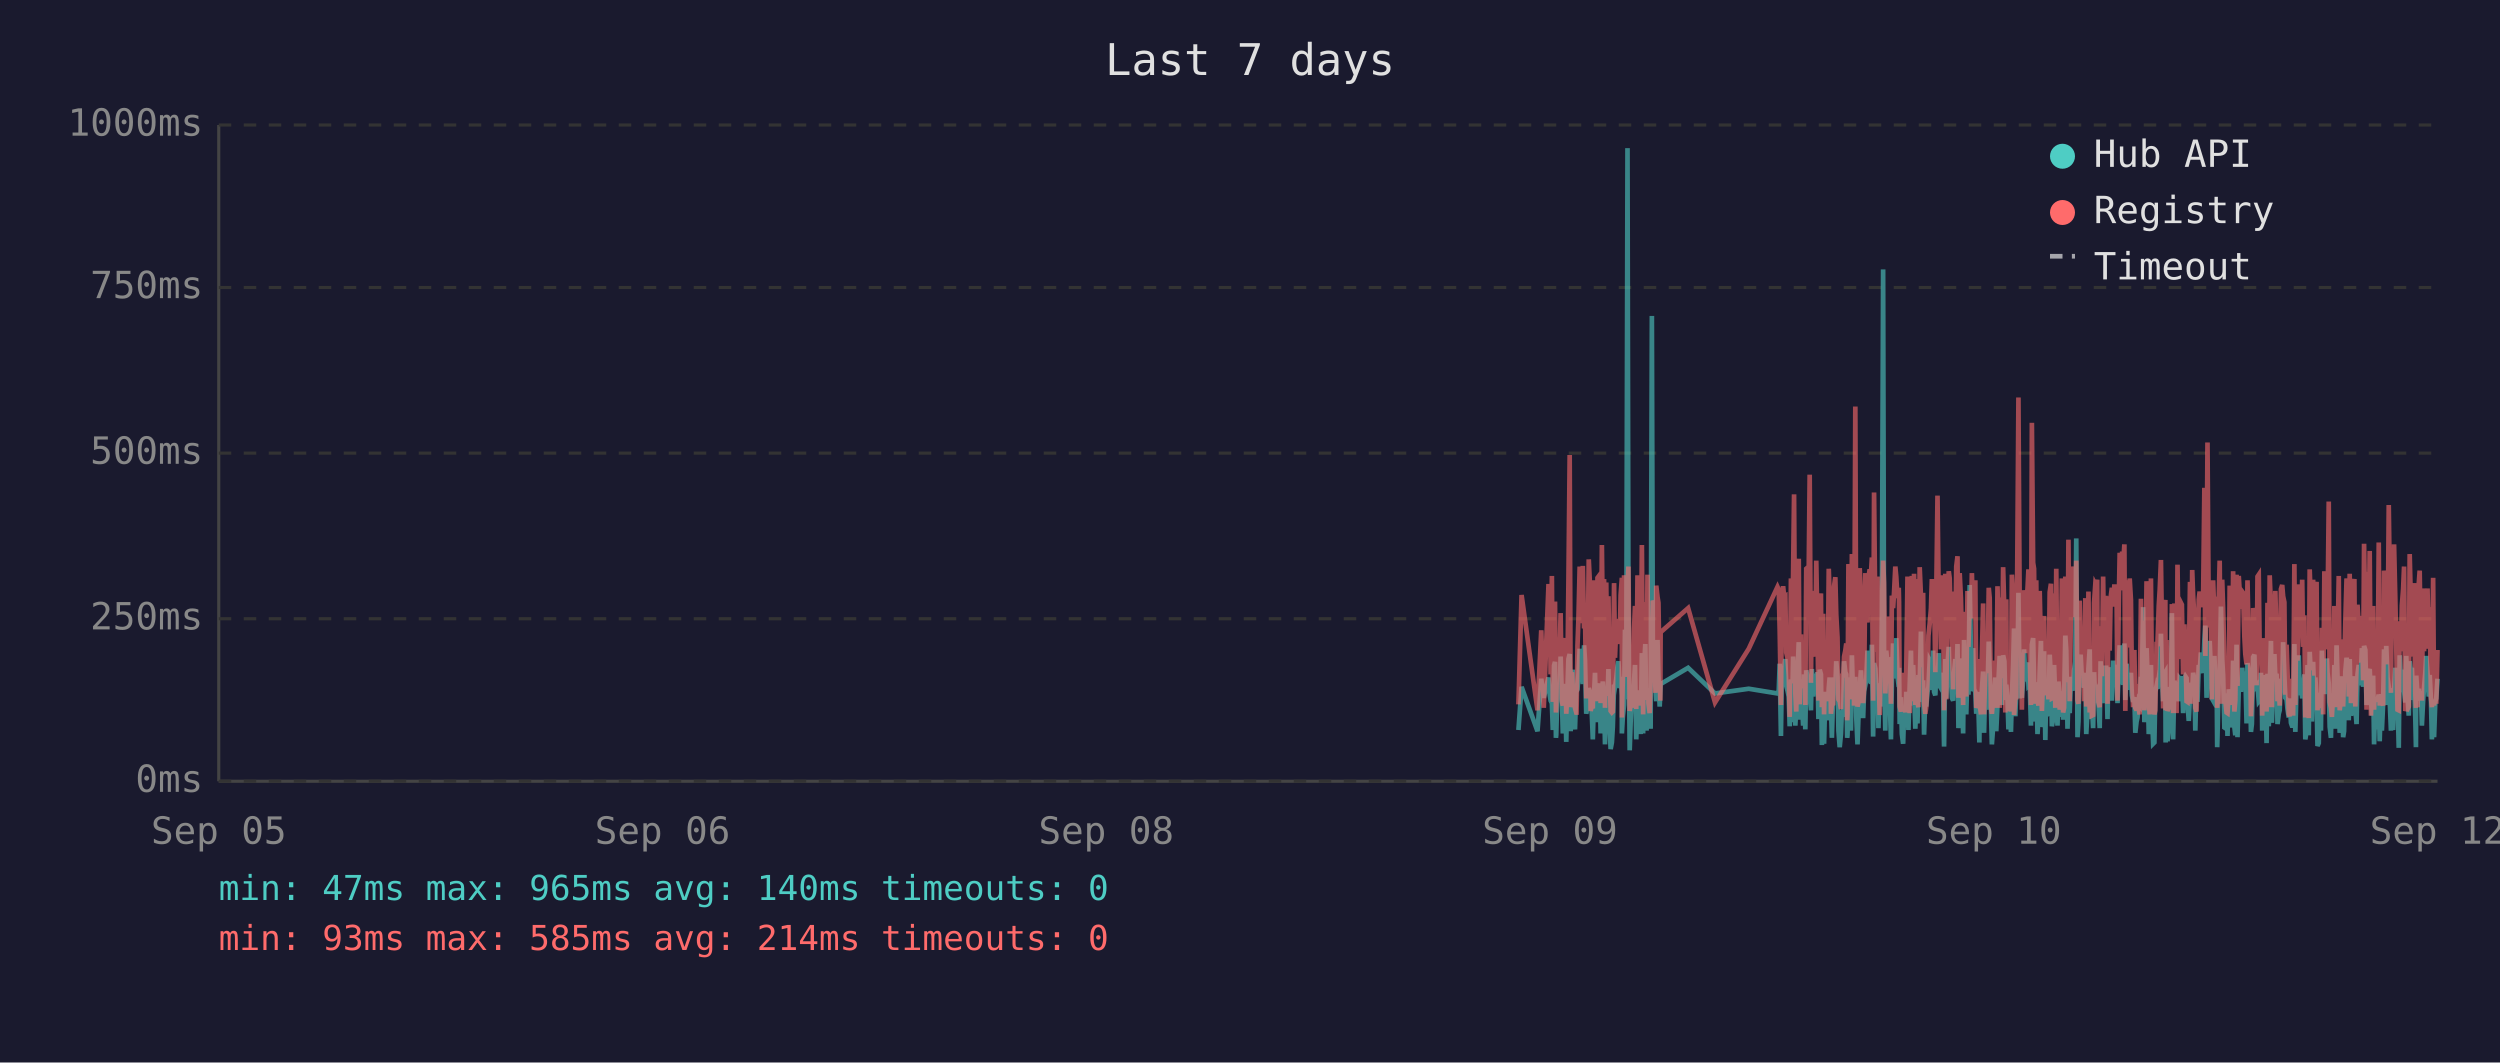
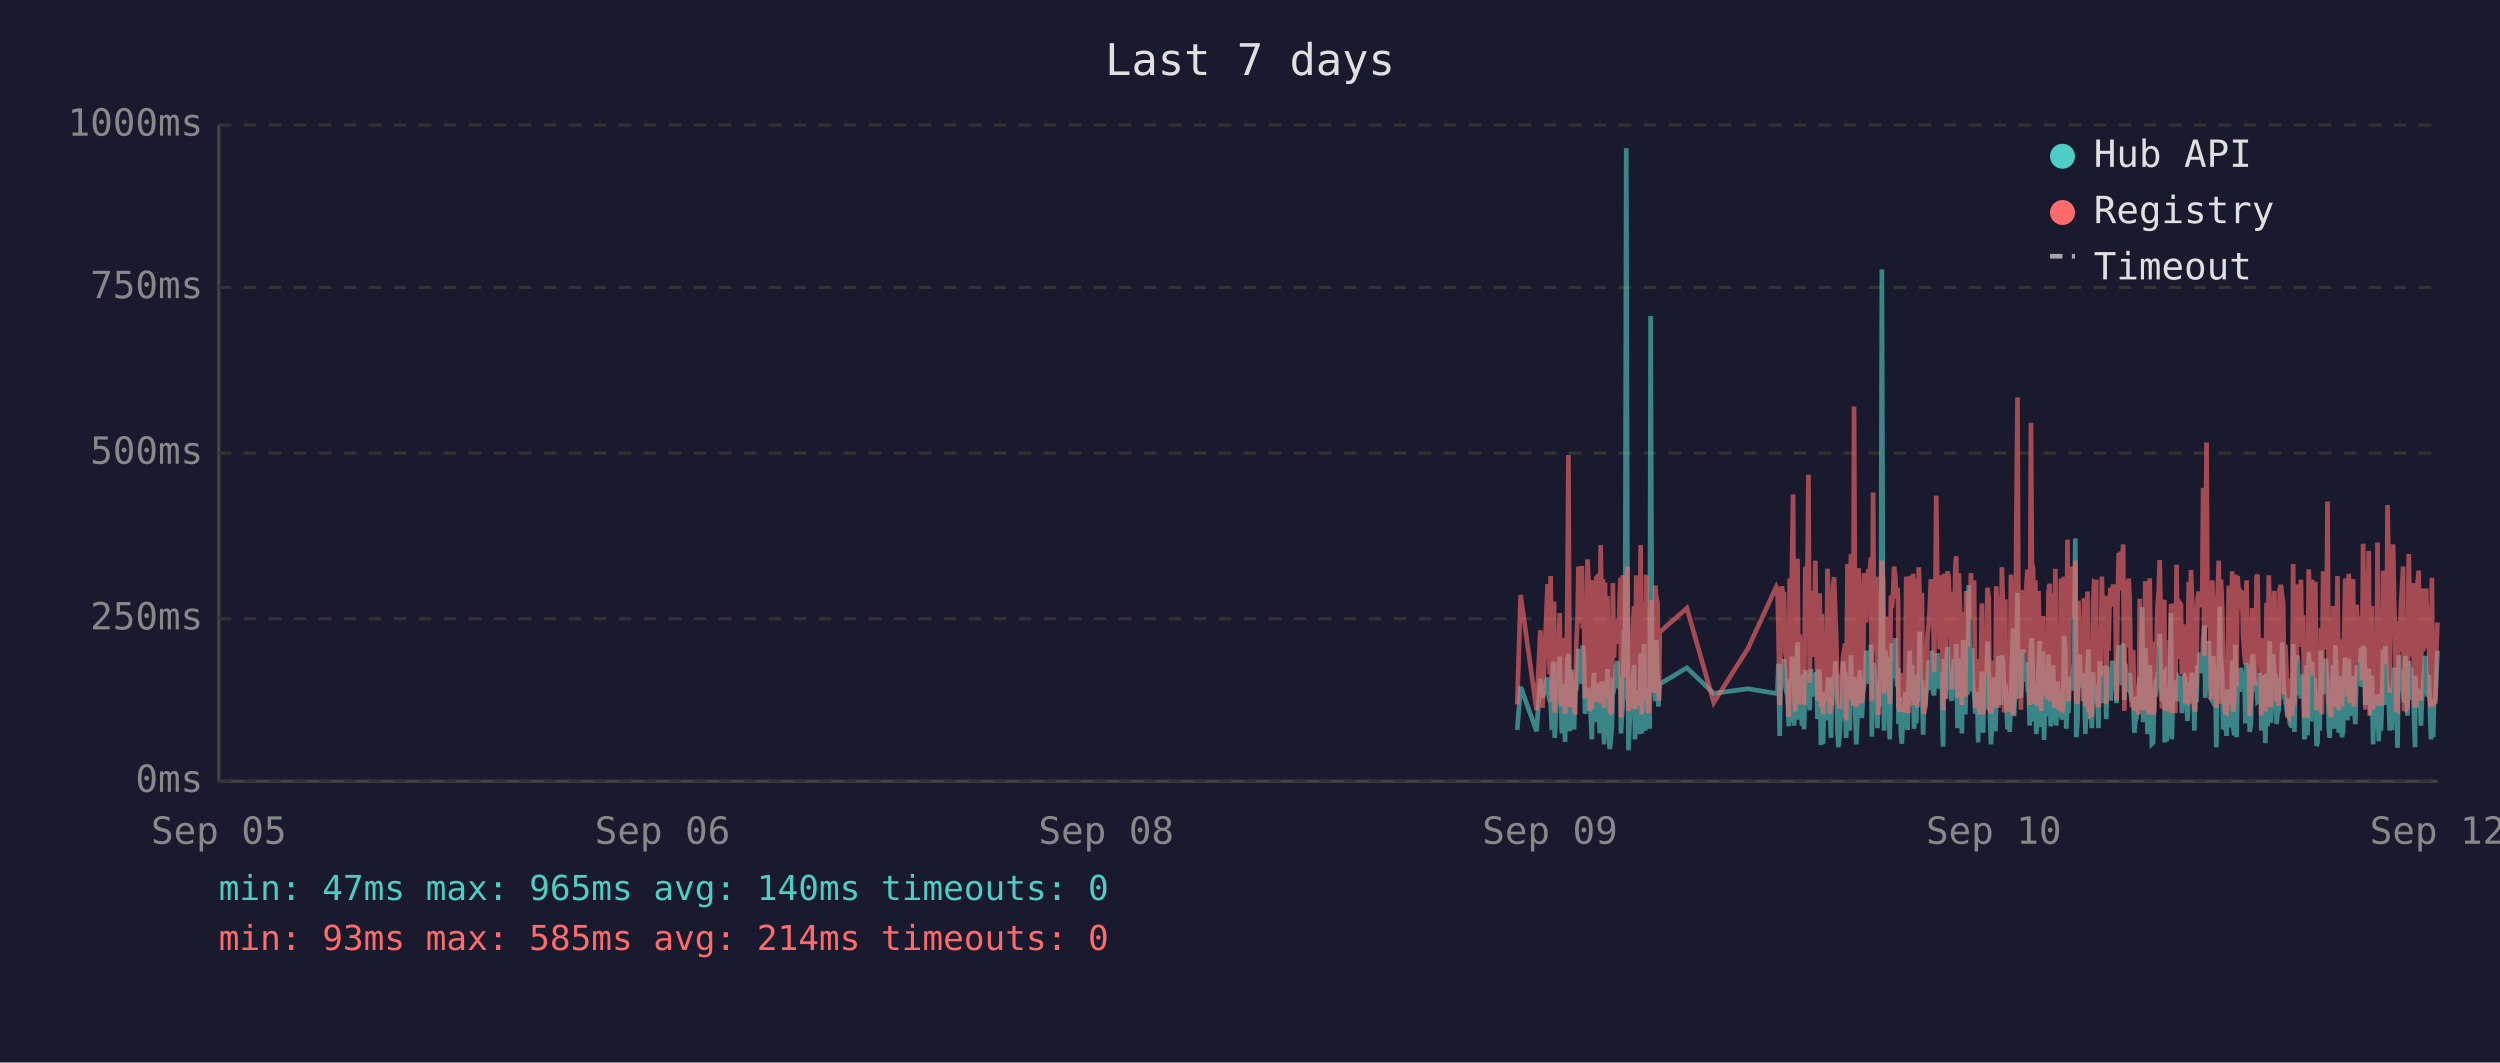
<svg xmlns="http://www.w3.org/2000/svg" viewBox="0 0 800 340" font-family="monospace" font-size="12">
  <rect width="800" height="340" fill="#1a1a2e" />
  <text x="400" y="24" fill="#e0e0e0" font-size="14" text-anchor="middle">Last 7 days</text>
  <line x1="70" y1="40" x2="70" y2="250" stroke="#444" stroke-width="1" />
  <line x1="70" y1="250" x2="780" y2="250" stroke="#444" stroke-width="1" />
  <line x1="70" y1="250" x2="780" y2="250" stroke="#333" stroke-width="1" stroke-dasharray="4" />
  <text x="65" y="250" fill="#888" text-anchor="end" dominant-baseline="middle">0ms</text>
  <line x1="70" y1="198" x2="780" y2="198" stroke="#333" stroke-width="1" stroke-dasharray="4" />
  <text x="65" y="198" fill="#888" text-anchor="end" dominant-baseline="middle">250ms</text>
  <line x1="70" y1="145" x2="780" y2="145" stroke="#333" stroke-width="1" stroke-dasharray="4" />
  <text x="65" y="145" fill="#888" text-anchor="end" dominant-baseline="middle">500ms</text>
  <line x1="70" y1="92" x2="780" y2="92" stroke="#333" stroke-width="1" stroke-dasharray="4" />
  <text x="65" y="92" fill="#888" text-anchor="end" dominant-baseline="middle">750ms</text>
  <line x1="70" y1="40" x2="780" y2="40" stroke="#333" stroke-width="1" stroke-dasharray="4" />
  <text x="65" y="40" fill="#888" text-anchor="end" dominant-baseline="middle">1000ms</text>
  <text x="70" y="270" fill="#888" text-anchor="middle">Sep 05</text>
  <text x="212" y="270" fill="#888" text-anchor="middle">Sep 06</text>
  <text x="354" y="270" fill="#888" text-anchor="middle">Sep 08</text>
  <text x="496" y="270" fill="#888" text-anchor="middle">Sep 09</text>
  <text x="638" y="270" fill="#888" text-anchor="middle">Sep 10</text>
  <text x="780" y="270" fill="#888" text-anchor="middle">Sep 12</text>
-   <polyline points="485.9,233.6 486.9,219.8 492.0,234.0 493.2,217.2 494.0,223.3 495.5,216.8 495.9,222.3 496.2,224.2 496.6,225.0 496.9,233.6 497.3,213.0 497.6,211.8 497.9,236.1 498.0,235.1 498.3,223.8 498.7,221.2 499.1,222.3 499.4,210.1 499.8,223.3 500.1,234.7 500.5,220.6 500.8,218.9 501.2,237.4 501.5,223.1 501.9,210.9 502.3,209.3 502.6,234.0 503.0,217.0 503.3,214.3 503.7,230.9 504.0,233.4 504.4,220.6 504.5,221.2 504.8,220.6 505.1,215.8 505.5,207.6 505.8,216.6 506.2,213.9 506.5,218.9 506.9,206.5 507.2,211.4 507.6,228.4 508.0,226.1 508.4,220.2 508.7,221.2 509.0,221.9 509.4,228.8 509.7,236.6 510.1,221.9 510.4,215.3 510.8,231.1 511.2,221.9 511.5,221.2 511.9,218.7 512.2,234.7 512.6,221.2 512.9,218.1 513.3,223.1 513.6,238.2 514.0,220.8 514.4,224.8 514.7,214.1 515.1,232.6 515.4,239.7 515.8,237.6 516.1,232.6 516.5,219.1 516.8,219.8 517.2,217.2 517.6,213.2 517.9,211.6 518.3,220.2 518.6,216.6 519.0,222.5 519.0,234.7 519.3,229.4 519.7,225.6 520.0,201.5 520.4,223.8 520.8,47.4 521.1,196.0 521.5,240.1 521.8,231.1 522.2,221.0 522.5,225.0 522.9,217.9 523.2,212.8 523.6,236.6 524.0,222.7 524.3,222.9 524.7,221.0 525.0,234.9 525.4,209.0 525.8,234.7 526.1,213.5 526.5,206.1 526.9,233.8 527.2,220.2 527.5,230.7 527.9,223.8 528.2,233.2 528.6,101.1 528.9,207.2 529.3,217.9 529.7,218.9 530.0,224.4 530.4,204.8 530.7,216.6 531.1,226.1 531.3,221.2 531.4,218.9 540.2,213.7 548.8,221.9 559.6,220.4 568.8,221.9 569.2,221.0 569.5,212.4 569.9,235.5 570.2,214.1 570.6,215.3 570.9,214.3 571.3,210.9 571.6,219.5 572.0,221.0 572.4,222.9 572.7,232.4 573.1,217.4 573.4,231.1 573.8,210.1 574.1,216.0 574.5,232.2 574.8,226.1 575.2,216.2 575.6,205.5 575.9,230.3 576.3,217.4 576.6,224.4 577.0,232.2 577.3,215.8 577.7,233.4 578.0,214.5 578.8,219.3 579.1,221.9 579.5,227.3 579.8,214.1 580.2,222.9 580.5,215.6 580.9,218.3 581.2,220.0 581.6,215.1 581.9,230.1 582.3,214.3 582.7,215.8 583.0,238.4 583.4,223.8 583.7,238.0 584.1,222.1 584.4,222.1 584.8,230.5 585.2,220.2 585.5,216.8 585.9,225.6 586.2,236.1 586.6,221.9 586.9,216.8 587.3,220.6 587.6,211.6 588.0,216.6 588.3,233.8 588.7,239.1 589.1,234.9 589.4,227.3 589.8,229.4 590.1,211.6 590.5,215.1 590.8,215.8 591.1,236.1 591.2,235.3 591.5,221.7 591.9,216.8 592.3,233.8 592.6,209.7 593.0,223.8 593.3,222.7 593.7,216.6 594.0,229.4 594.4,238.2 594.7,229.6 595.1,220.4 595.5,214.5 595.8,220.4 596.2,229.8 596.5,221.2 596.9,219.3 597.2,217.4 597.6,208.2 597.9,218.5 598.3,208.2 598.7,218.9 599.0,206.3 599.4,235.7 599.7,212.2 600.1,213.9 600.4,219.8 600.8,218.7 601.1,233.0 601.5,219.3 601.9,226.1 602.2,197.1 602.6,86.2 602.9,216.0 603.3,233.8 603.6,208.2 604.0,213.0 604.3,210.3 604.7,223.3 605.1,236.6 605.4,217.9 605.8,205.9 606.1,216.4 606.5,216.4 606.8,204.2 607.2,216.4 607.6,219.8 607.7,213.7 607.9,231.7 608.3,223.1 608.6,234.9 609.0,238.0 609.3,228.2 609.7,231.5 610.0,222.1 610.4,222.1 610.7,233.6 611.1,219.5 611.5,208.2 611.8,225.8 612.2,212.8 612.5,221.0 612.9,233.2 613.2,224.4 613.6,231.5 613.9,216.0 614.3,218.9 614.7,202.1 615.0,224.6 615.4,217.7 615.7,235.1 616.1,222.9 616.4,226.1 616.8,221.4 617.1,219.8 617.5,211.4 617.9,212.2 618.2,220.8 618.6,208.2 618.9,221.4 619.3,222.5 619.6,214.9 620.0,220.2 620.4,209.0 620.7,219.5 621.1,220.2 621.4,215.3 621.8,218.7 622.0,233.4 622.1,238.9 622.5,210.9 622.8,223.5 623.2,213.2 623.6,207.0 623.9,219.5 624.3,216.4 624.6,223.3 625.0,224.2 625.3,215.3 625.7,210.9 626.0,221.0 626.4,206.1 626.7,233.0 627.1,220.4 627.5,210.7 627.8,220.2 628.2,234.7 628.5,204.8 628.9,219.1 629.2,228.6 629.6,214.3 629.9,222.3 630.3,187.2 630.7,208.6 631.0,221.2 631.4,207.4 631.7,220.6 632.1,221.4 632.4,228.4 632.8,223.5 633.1,226.5 633.4,237.6 633.5,221.4 633.9,234.2 634.2,220.8 634.6,214.9 634.9,234.5 635.3,217.0 635.6,227.1 636.0,221.7 636.4,205.3 636.7,215.6 637.1,226.5 637.4,238.2 637.8,232.6 638.1,223.3 638.5,216.8 638.8,234.0 639.2,225.4 639.5,218.1 639.9,209.9 640.3,218.3 640.6,225.6 641.0,209.7 641.4,211.6 641.7,224.0 642.0,219.1 642.2,221.4 642.4,223.8 642.7,233.4 643.1,226.7 643.5,234.2 643.8,222.9 644.2,213.0 644.5,201.1 644.9,229.2 645.2,220.8 645.6,215.8 645.9,189.7 646.3,223.5 646.7,208.8 647.0,223.3 647.4,217.7 647.7,207.8 648.1,218.1 648.4,213.9 648.8,212.0 649.1,218.9 649.5,218.3 649.9,232.2 650.2,206.3 650.6,204.2 650.9,218.5 651.3,230.9 651.6,218.3 652.0,234.9 652.3,229.8 652.7,215.3 653.1,205.1 653.4,232.6 653.8,231.1 654.1,208.4 654.5,236.8 654.8,218.9 655.2,228.6 655.5,228.4 655.9,209.5 656.3,217.0 656.6,232.4 657.0,230.1 657.3,212.8 657.7,223.8 658.0,221.4 658.4,232.2 658.7,218.1 659.1,222.5 659.4,229.4 659.8,221.2 660.2,230.3 660.5,224.2 660.9,203.4 661.2,208.2 661.6,233.2 661.9,222.9 662.3,228.2 662.7,216.6 663.0,219.3 663.4,221.0 663.7,214.5 664.1,211.8 664.4,172.3 664.8,235.9 665.1,230.9 665.5,211.6 665.8,209.5 666.2,217.2 666.6,218.7 666.9,220.0 667.3,215.3 667.6,234.9 668.0,227.3 668.3,213.9 668.7,207.8 669.0,230.1 669.4,225.4 669.8,233.0 670.1,215.1 670.5,225.0 670.8,219.3 671.1,220.8 671.2,220.6 671.5,225.0 671.9,233.0 672.2,211.6 672.6,222.9 673.0,220.0 673.3,225.0 673.7,213.7 674.0,213.7 674.4,230.1 674.7,213.5 675.1,224.2 675.4,214.9 675.8,224.2 676.2,211.4 676.6,218.7 676.9,212.8 677.3,215.1 677.6,225.0 678.0,213.7 678.3,206.5 678.7,213.9 679.1,217.7 679.4,219.1 679.8,205.9 680.1,224.0 680.5,212.4 680.8,216.4 681.2,219.8 681.5,220.6 681.9,215.3 682.2,222.5 682.6,224.6 683.0,223.1 683.3,234.5 683.7,230.9 684.0,229.6 684.4,224.6 684.7,225.2 685.1,216.6 685.4,218.3 685.8,194.3 686.2,231.1 686.5,223.3 686.9,207.4 687.2,216.2 687.6,234.9 687.9,231.7 688.3,212.8 688.6,226.5 689.0,238.0 689.4,237.6 689.7,221.4 690.1,219.5 690.4,220.4 690.8,217.2 691.1,217.9 691.5,202.8 691.8,216.6 692.2,224.4 692.6,215.6 692.9,215.1 693.0,237.6 693.3,219.8 693.6,237.2 694.0,233.2 694.3,222.9 694.7,224.2 695.0,196.2 695.4,236.6 695.8,217.9 696.1,218.9 696.5,223.3 696.8,218.5 697.2,224.4 697.5,217.2 697.9,217.7 698.2,216.4 698.6,228.2 699.0,217.0 699.3,216.4 699.7,217.0 700.0,224.8 700.4,230.7 700.8,222.5 701.1,218.5 701.5,221.2 701.8,215.3 702.2,217.4 702.5,233.8 702.9,217.4 703.2,224.6 703.6,212.8 703.9,214.9 704.3,208.8 704.6,214.1 705.0,215.3 705.4,204.8 705.7,200.2 706.1,223.3 706.4,211.4 706.8,209.3 707.1,205.1 707.5,215.1 707.8,223.5 708.2,224.2 708.6,209.9 708.9,216.8 709.3,214.9 709.5,239.1 709.6,235.5 710.0,216.4 710.3,214.7 710.7,194.1 711.1,210.9 711.4,216.2 711.8,232.8 712.1,233.0 712.5,221.9 712.8,235.5 713.2,220.6 713.5,222.3 713.9,226.1 714.2,232.8 714.6,211.4 715.0,232.6 715.3,235.3 715.7,206.3 716.0,235.9 716.4,220.4 716.7,217.2 717.1,221.4 717.5,213.7 717.8,217.0 718.2,218.3 718.5,214.9 718.9,231.5 719.2,212.2 719.6,215.1 720.0,217.4 720.3,234.2 720.6,231.7 721.0,210.3 721.4,209.5 721.7,220.2 722.1,219.8 722.4,219.3 722.8,224.4 723.1,224.0 723.5,215.3 723.8,224.4 723.9,233.8 724.2,220.2 724.6,228.6 724.9,216.0 725.3,237.8 725.6,215.6 726.0,232.4 726.3,220.2 726.7,205.1 727.0,231.3 727.4,220.2 727.8,209.3 728.1,216.6 728.5,215.6 728.8,231.7 729.2,228.4 729.5,227.3 729.9,217.2 730.3,221.0 730.6,205.5 731.0,216.2 731.3,223.3 731.7,223.8 732.0,226.9 732.4,229.6 732.7,223.5 733.1,231.3 733.4,232.2 733.8,232.2 734.2,206.1 734.5,234.2 734.9,219.8 735.2,221.4 735.6,209.7 735.9,222.5 736.3,218.1 736.7,223.5 737.0,220.2 737.4,215.8 737.7,236.6 738.1,234.0 738.4,212.8 738.8,235.3 739.1,208.6 739.5,216.2 739.8,230.9 740.2,211.8 740.6,226.1 740.9,216.8 741.3,222.9 741.6,238.7 742.0,237.8 742.3,221.7 742.7,233.8 743.0,208.2 743.4,221.4 743.8,221.4 744.1,217.0 744.5,218.9 744.6,210.7 744.8,215.3 745.2,218.7 745.5,232.6 745.9,236.1 746.2,221.9 746.6,230.3 747.0,212.8 747.3,233.2 747.7,206.5 748.0,216.6 748.4,218.3 748.7,234.5 749.1,230.9 749.4,216.4 749.8,235.9 750.1,234.0 750.5,214.9 750.9,210.5 751.2,212.6 751.6,230.5 751.9,210.9 752.3,229.0 752.6,227.5 753.0,225.0 753.4,216.4 753.7,226.7 754.1,231.7 754.4,215.8 754.8,212.8 755.1,219.3 755.5,215.8 755.8,207.4 756.2,219.8 756.5,206.7 756.9,208.0 757.3,225.6 757.6,220.4 758.0,214.9 758.3,214.1 758.7,222.9 759.0,229.0 759.4,216.2 759.7,238.2 760.1,223.3 760.5,233.4 760.8,224.0 761.2,222.3 761.5,237.2 761.9,222.1 762.2,233.8 762.6,225.2 762.9,207.8 763.3,225.6 763.6,206.7 764.0,216.8 764.4,219.8 764.7,224.0 765.1,233.8 765.4,220.2 765.8,233.6 766.1,220.8 766.5,213.7 766.8,217.9 767.2,222.5 767.6,239.3 767.9,209.7 768.3,218.5 768.6,214.3 769.0,220.8 769.3,221.2 769.7,224.8 770.0,209.9 770.4,222.9 770.8,229.0 771.1,211.6 771.5,215.3 771.8,213.7 772.2,224.0 772.5,218.3 772.9,229.8 773.1,239.1 773.2,216.2 773.6,222.7 774.0,220.4 774.3,224.2 774.7,221.2 775.0,232.2 775.4,224.2 775.7,220.0 776.1,215.3 776.4,209.9 776.8,215.6 777.2,222.9 777.5,216.0 777.9,223.8 778.2,236.6 778.6,224.2 778.9,235.9 779.3,224.4 779.6,223.5 780.0,217.2" fill="none" stroke="#4ecdc4" stroke-width="1.5" opacity="0.6" />
-   <polyline points="485.9,225.4 486.9,190.4 492.0,227.3 493.2,201.7 494.0,226.5 495.5,187.6 495.9,187.6 496.2,215.8 496.6,184.3 496.9,224.6 497.3,206.3 497.6,192.5 497.9,228.0 498.0,225.8 498.3,209.0 498.7,204.0 499.1,209.0 499.4,196.2 499.8,224.4 500.1,225.8 500.5,206.1 500.8,204.2 501.2,228.4 501.5,222.3 501.9,186.0 502.3,145.6 502.6,226.3 503.0,215.1 503.3,226.3 503.7,224.2 504.0,226.5 504.4,228.0 504.5,228.0 504.8,206.5 505.1,198.1 505.5,181.3 505.8,193.1 506.2,199.4 506.5,181.1 506.9,201.1 507.2,196.7 507.6,223.5 508.0,214.9 508.4,179.0 508.7,185.3 509.0,227.5 509.4,225.8 509.7,226.7 510.1,185.7 510.4,209.5 510.8,224.4 511.2,184.9 511.5,184.5 511.9,206.3 512.2,225.0 512.6,174.4 512.9,200.7 513.3,185.3 513.6,226.5 514.0,186.4 514.4,222.7 514.7,190.8 515.1,216.6 515.4,227.5 515.8,228.0 516.1,227.7 516.5,186.6 516.8,210.5 517.2,200.2 517.6,200.4 517.9,198.1 518.3,206.1 518.6,190.4 519.0,184.9 519.0,229.6 519.3,217.7 519.7,184.1 520.0,188.3 520.4,216.6 520.8,187.8 521.1,181.3 521.5,227.5 521.8,225.6 522.2,207.4 522.5,226.5 522.9,201.3 523.2,193.9 523.6,226.9 524.0,184.1 524.3,209.0 524.7,185.5 525.0,225.8 525.4,174.4 525.8,228.6 526.1,192.7 526.5,197.5 526.9,224.0 527.2,183.9 527.5,225.0 527.9,228.2 528.2,216.0 528.6,209.9 528.9,192.2 529.3,193.3 529.7,221.7 530.0,187.4 530.4,191.0 530.7,192.9 531.1,217.2 531.3,224.2 531.4,202.3 540.2,194.6 548.8,224.8 559.6,207.6 568.8,187.8 569.2,188.7 569.5,201.7 569.9,225.6 570.2,191.0 570.6,187.6 570.9,190.8 571.3,190.6 571.6,208.8 572.0,210.5 572.4,216.0 572.7,229.4 573.1,185.1 573.4,218.7 573.8,182.8 574.1,158.2 574.5,221.7 574.8,227.7 575.2,191.8 575.6,178.8 575.9,225.4 576.3,203.0 576.6,219.5 577.0,219.3 577.3,205.3 577.7,225.6 578.0,182.0 578.8,181.3 579.1,151.9 579.5,218.5 579.8,189.1 580.2,208.0 580.5,207.4 580.9,210.1 581.2,179.4 581.6,202.1 581.9,224.2 582.3,194.3 582.7,189.9 583.0,226.3 583.4,196.4 583.7,228.6 584.1,206.5 584.4,217.4 584.8,224.4 585.2,182.0 585.5,191.4 585.9,228.4 586.2,225.4 586.6,225.2 586.9,187.6 587.3,184.7 587.6,196.7 588.0,204.0 588.3,223.8 588.7,224.4 589.1,226.9 589.4,215.6 589.8,216.8 590.1,210.1 590.5,208.2 590.8,205.9 591.1,230.5 591.2,228.4 591.5,180.5 591.9,186.4 592.3,223.8 592.6,177.3 593.0,184.7 593.3,225.8 593.7,130.1 594.0,217.2 594.4,226.1 594.7,224.8 595.1,181.8 595.5,190.8 595.8,201.7 596.2,225.0 596.5,221.0 596.9,183.4 597.2,192.7 597.6,199.2 597.9,184.9 598.3,182.2 598.7,183.9 599.0,178.4 599.4,224.2 599.7,157.6 600.1,197.7 600.4,208.6 600.8,184.5 601.1,214.1 601.5,228.8 601.9,206.5 602.2,194.6 602.6,179.4 602.9,186.6 603.3,221.9 603.6,214.1 604.0,203.6 604.3,197.3 604.7,208.8 605.1,225.2 605.4,190.6 605.8,194.6 606.1,189.5 606.5,181.3 606.8,184.5 607.2,191.4 607.6,188.1 607.7,192.7 607.9,226.1 608.3,227.7 608.6,225.0 609.0,223.5 609.3,215.3 609.7,228.0 610.0,215.1 610.4,184.5 610.7,215.3 611.1,228.2 611.5,197.3 611.8,184.3 612.2,224.4 612.5,183.6 612.9,225.6 613.2,185.3 613.6,224.8 613.9,226.3 614.3,181.5 614.7,190.8 615.0,213.5 615.4,189.7 615.7,225.0 616.1,228.4 616.4,226.3 616.8,217.7 617.1,203.4 617.5,199.6 617.9,194.8 618.2,185.3 618.6,199.4 618.9,188.9 619.3,215.1 619.6,190.6 620.0,158.6 620.4,192.7 620.7,187.8 621.1,207.8 621.4,195.0 621.8,184.1 622.0,216.0 622.1,227.3 622.5,183.6 622.8,223.8 623.2,194.3 623.6,182.8 623.9,185.1 624.3,202.3 624.6,204.4 625.0,220.6 625.3,189.3 625.7,207.8 626.0,181.3 626.4,178.0 626.7,223.3 627.1,183.4 627.5,191.6 627.8,204.0 628.2,225.6 628.5,195.8 628.9,210.1 629.2,222.9 629.6,189.1 629.9,207.0 630.3,191.2 630.7,197.5 631.0,183.4 631.4,197.9 631.7,193.5 632.1,185.7 632.4,226.5 632.8,225.4 633.1,210.9 633.4,226.7 633.5,225.2 633.9,228.6 634.2,210.1 634.6,193.1 634.9,228.6 635.3,214.7 635.6,214.9 636.0,214.5 636.4,188.1 636.7,191.4 637.1,226.3 637.4,228.4 637.8,223.8 638.1,211.4 638.5,216.8 638.8,226.5 639.2,187.6 639.5,203.4 639.9,226.5 640.3,191.2 640.6,217.0 641.0,181.5 641.4,196.2 641.7,228.0 642.0,191.8 642.2,225.8 642.4,225.8 642.7,227.5 643.1,218.3 643.5,227.7 643.8,183.9 644.2,190.6 644.5,228.8 644.9,222.9 645.2,223.8 645.6,170.4 645.9,127.2 646.3,196.0 646.7,199.6 647.0,227.1 647.4,188.9 647.7,191.6 648.1,209.0 648.4,192.5 648.8,188.5 649.1,182.2 649.5,209.0 649.9,225.6 650.2,135.3 650.6,180.1 650.9,182.0 651.3,225.2 651.6,185.7 652.0,223.8 652.3,225.8 652.7,189.1 653.1,207.0 653.4,227.5 653.8,216.0 654.1,197.1 654.5,222.5 654.8,214.5 655.2,217.2 655.5,223.8 655.9,189.5 656.3,186.8 656.6,223.5 657.0,223.3 657.3,189.9 657.7,226.5 658.0,182.0 658.4,224.2 658.7,205.3 659.1,227.1 659.4,224.0 659.8,185.1 660.2,228.0 660.5,226.5 660.9,184.5 661.2,207.2 661.6,218.3 661.9,172.7 662.3,224.4 662.7,195.0 663.0,189.7 663.4,181.3 663.7,185.1 664.1,197.5 664.4,179.4 664.8,224.0 665.1,225.2 665.5,192.2 665.8,205.9 666.2,207.4 666.6,210.5 666.9,224.4 667.3,191.4 667.6,226.1 668.0,218.3 668.3,189.3 668.7,228.0 669.0,209.0 669.4,229.0 669.8,228.8 670.1,192.9 670.5,187.0 670.8,187.6 671.1,185.5 671.2,208.0 671.5,224.6 671.9,226.3 672.2,200.4 672.6,216.4 673.0,184.5 673.3,207.2 673.7,190.8 674.0,191.8 674.4,225.2 674.7,190.8 675.1,208.2 675.4,191.2 675.8,188.1 676.2,194.1 676.6,187.0 676.9,193.1 677.3,189.7 677.6,224.2 678.0,193.3 678.3,176.9 678.7,188.9 679.1,176.5 679.4,180.7 679.8,174.2 680.1,227.5 680.5,185.7 680.8,191.0 681.2,207.2 681.5,185.1 681.9,192.0 682.2,216.6 682.6,226.3 683.0,208.0 683.3,226.5 683.7,227.3 684.0,218.9 684.4,227.1 684.7,228.6 685.1,191.6 685.4,227.1 685.8,198.6 686.2,227.3 686.5,218.9 686.9,186.0 687.2,191.0 687.6,224.6 687.9,228.6 688.3,185.1 688.6,217.4 689.0,223.8 689.4,228.6 689.7,227.3 690.1,206.1 690.4,206.1 690.8,193.9 691.1,188.9 691.5,179.2 691.8,200.0 692.2,226.7 692.6,193.9 692.9,192.0 693.0,227.3 693.3,204.8 693.6,227.5 694.0,226.5 694.3,225.4 694.7,226.7 695.0,193.3 695.4,228.2 695.8,193.1 696.1,209.0 696.5,228.2 696.8,180.7 697.2,210.9 697.5,197.7 697.9,192.9 698.2,193.5 698.6,215.8 699.0,199.8 699.3,207.2 699.7,224.4 700.0,224.6 700.4,214.7 700.8,186.2 701.1,225.2 701.5,182.4 701.8,190.6 702.2,197.5 702.5,226.5 702.9,227.7 703.2,212.0 703.6,191.8 703.9,189.3 704.3,194.3 704.6,191.4 705.0,191.4 705.4,156.1 705.7,209.9 706.1,184.3 706.4,141.6 706.8,198.8 707.1,200.7 707.5,195.8 707.8,223.8 708.2,185.7 708.6,197.7 708.9,191.0 709.3,193.5 709.5,226.5 709.6,223.1 710.0,191.6 710.3,179.4 710.7,225.2 711.1,185.5 711.4,194.6 711.8,209.9 712.1,224.2 712.5,228.0 712.8,228.2 713.2,222.5 713.5,187.4 713.9,200.2 714.2,225.6 714.6,182.8 715.0,227.7 715.3,224.0 715.7,183.9 716.0,219.5 716.4,184.3 716.7,189.3 717.1,194.8 717.5,189.3 717.8,189.7 718.2,203.8 718.5,209.3 718.9,212.6 719.2,185.7 719.6,206.5 720.0,207.4 720.3,229.2 720.6,222.7 721.0,194.6 721.4,196.9 721.7,204.0 722.1,219.3 722.4,184.5 722.8,183.9 723.1,208.4 723.5,209.5 723.8,215.1 723.9,229.0 724.2,204.2 724.6,216.2 724.9,208.2 725.3,227.7 725.6,192.9 726.0,226.3 726.3,184.1 726.7,194.3 727.0,226.3 727.4,207.8 727.8,197.3 728.1,189.1 728.5,204.4 728.8,224.4 729.2,217.4 729.5,225.8 729.9,188.5 730.3,187.2 730.6,190.8 731.0,192.7 731.3,222.3 731.7,206.3 732.0,214.9 732.4,228.4 732.7,229.2 733.1,223.8 733.4,217.2 733.8,229.0 734.2,180.5 734.5,225.6 734.9,187.0 735.2,211.4 735.6,199.4 735.9,187.0 736.3,201.3 736.7,185.5 737.0,207.0 737.4,196.9 737.7,229.6 738.1,214.5 738.4,210.3 738.8,229.8 739.1,182.2 739.5,194.1 739.8,214.5 740.2,185.5 740.6,216.2 740.9,189.3 741.3,186.2 741.6,227.3 742.0,219.3 742.3,225.0 742.7,226.5 743.0,200.9 743.4,228.6 743.8,182.8 744.1,207.8 744.5,188.5 744.6,192.9 744.8,197.1 745.2,160.5 745.5,224.6 745.9,226.5 746.2,229.4 746.6,222.3 747.0,193.9 747.3,226.3 747.7,197.9 748.0,208.4 748.4,184.3 748.7,227.3 749.1,223.5 749.4,204.6 749.8,226.1 750.1,216.0 750.5,199.2 750.9,185.1 751.2,192.7 751.6,222.9 751.9,183.6 752.3,225.0 752.6,218.5 753.0,187.8 753.4,185.3 753.7,226.1 754.1,212.8 754.4,193.5 754.8,200.7 755.1,210.9 755.5,211.8 755.8,197.1 756.2,217.7 756.5,174.0 756.9,200.7 757.3,227.1 757.6,183.0 758.0,205.7 758.3,176.3 758.7,229.0 759.0,218.7 759.4,193.9 759.7,227.1 760.1,212.4 760.5,224.6 760.8,222.7 761.2,173.6 761.5,225.8 761.9,217.7 762.2,224.2 762.6,225.8 762.9,182.6 763.3,187.6 763.6,185.3 764.0,212.6 764.4,161.6 764.7,184.1 765.1,221.7 765.4,184.9 765.8,202.8 766.1,174.2 766.5,191.8 766.8,206.7 767.2,227.1 767.6,227.3 767.9,198.8 768.3,208.4 768.6,193.7 769.0,188.5 769.3,181.3 769.7,227.5 770.0,226.7 770.4,226.9 770.8,226.1 771.1,177.3 771.5,193.7 771.8,199.2 772.2,210.1 772.5,186.6 772.9,221.9 773.1,226.5 773.2,192.5 773.6,226.3 774.0,186.8 774.3,182.6 774.7,211.6 775.0,224.2 775.4,188.3 775.7,208.4 776.1,191.6 776.4,199.6 776.8,188.3 777.2,207.6 777.5,194.3 777.9,223.3 778.2,226.3 778.6,184.9 778.9,225.8 779.3,211.1 779.6,225.2 780.0,208.0" fill="none" stroke="#ff6b6b" stroke-width="1.5" opacity="0.6" />
+   <polyline points="485.5,233.6 486.6,219.8 491.7,234.0 492.9,217.2 493.6,223.3 495.2,216.8 495.5,222.3 495.9,224.2 496.2,225.0 496.6,233.6 496.9,213.0 497.3,211.8 497.5,236.1 497.6,235.1 498.0,223.8 498.3,221.2 498.7,222.3 499.1,210.1 499.4,223.3 499.8,234.7 500.1,220.6 500.5,218.9 500.8,237.4 501.2,223.1 501.6,210.9 501.9,209.3 502.3,234.0 502.6,217.0 503.0,214.3 503.3,230.9 503.7,233.4 504.0,220.6 504.1,221.2 504.4,220.6 504.8,215.8 505.1,207.6 505.5,216.6 505.8,213.9 506.2,218.9 506.5,206.5 506.9,211.4 507.2,228.4 507.6,226.1 508.0,220.2 508.3,221.2 508.7,221.9 509.0,228.8 509.4,236.6 509.7,221.9 510.1,215.3 510.4,231.1 510.8,221.9 511.2,221.2 511.5,218.7 511.9,234.7 512.2,221.2 512.6,218.1 512.9,223.1 513.3,238.2 513.6,220.8 514.0,224.8 514.4,214.1 514.7,232.6 515.1,239.7 515.4,237.6 515.8,232.6 516.1,219.1 516.5,219.8 516.8,217.2 517.2,213.2 517.6,211.6 517.9,220.2 518.3,216.6 518.6,222.5 518.7,234.7 519.0,229.4 519.3,225.6 519.7,201.5 520.0,223.8 520.4,47.4 520.8,196.0 521.1,240.1 521.5,231.1 521.8,221.0 522.2,225.0 522.5,217.9 522.9,212.8 523.2,236.6 523.6,222.7 524.0,222.9 524.3,221.0 524.7,234.9 525.0,209.0 525.4,234.7 525.8,213.5 526.1,206.1 526.5,233.8 526.8,220.2 527.2,230.7 527.5,223.8 527.9,233.2 528.2,101.1 528.6,207.2 528.9,217.9 529.3,218.9 529.7,224.4 530.0,204.8 530.4,216.6 530.7,226.1 530.9,221.2 531.1,218.9 539.8,213.7 548.4,221.9 559.3,220.4 568.4,221.9 568.8,221.0 569.1,212.4 569.5,235.5 569.9,214.1 570.2,215.3 570.6,214.3 570.9,210.9 571.3,219.5 571.6,221.0 572.0,222.9 572.4,232.4 572.7,217.4 573.1,231.1 573.4,210.1 573.8,216.0 574.1,232.2 574.5,226.1 574.8,216.2 575.2,205.5 575.6,230.3 575.9,217.4 576.3,224.4 576.6,232.2 577.0,215.8 577.3,233.4 577.7,214.5 578.4,219.3 578.7,221.9 579.1,227.3 579.5,214.1 579.8,222.9 580.2,215.6 580.5,218.3 580.9,220.0 581.2,215.1 581.6,230.1 581.9,214.3 582.3,215.8 582.7,238.4 583.0,223.8 583.4,238.0 583.7,222.1 584.1,222.1 584.4,230.5 584.8,220.2 585.1,216.8 585.5,225.6 585.9,236.1 586.2,221.9 586.6,216.8 586.9,220.6 587.3,211.6 587.6,216.6 588.0,233.8 588.3,239.1 588.7,234.9 589.1,227.3 589.4,229.4 589.8,211.6 590.1,215.1 590.5,215.8 590.7,236.1 590.8,235.3 591.2,221.7 591.5,216.8 591.9,233.8 592.3,209.7 592.6,223.8 593.0,222.7 593.3,216.6 593.7,229.4 594.0,238.2 594.4,229.6 594.7,220.4 595.1,214.5 595.5,220.4 595.8,229.8 596.2,221.2 596.5,219.3 596.9,217.4 597.2,208.2 597.6,218.5 597.9,208.2 598.3,218.9 598.7,206.3 599.0,235.7 599.4,212.2 599.7,213.9 600.1,219.8 600.4,218.7 600.8,233.0 601.1,219.3 601.5,226.1 601.9,197.1 602.2,86.2 602.6,216.0 602.9,233.8 603.3,208.2 603.6,213.0 604.0,210.3 604.3,223.3 604.7,236.6 605.1,217.9 605.4,205.9 605.8,216.4 606.1,216.4 606.5,204.2 606.8,216.4 607.2,219.8 607.4,213.7 607.5,231.7 607.9,223.1 608.3,234.9 608.6,238.0 609.0,228.2 609.3,231.5 609.7,222.1 610.0,222.1 610.4,233.6 610.7,219.5 611.1,208.2 611.5,225.8 611.8,212.8 612.2,221.0 612.5,233.2 612.9,224.4 613.2,231.5 613.6,216.0 614.0,218.9 614.3,202.1 614.7,224.6 615.0,217.7 615.4,235.1 615.7,222.9 616.1,226.1 616.4,221.4 616.8,219.8 617.2,211.4 617.5,212.2 617.9,220.8 618.2,208.2 618.6,221.4 618.9,222.5 619.3,214.9 619.6,220.2 620.0,209.0 620.4,219.5 620.7,220.2 621.1,215.3 621.4,218.7 621.6,233.4 621.8,238.9 622.1,210.9 622.5,223.5 622.8,213.2 623.2,207.0 623.6,219.5 623.9,216.4 624.3,223.3 624.6,224.2 625.0,215.3 625.3,210.9 625.7,221.0 626.0,206.1 626.4,233.0 626.8,220.4 627.1,210.7 627.5,220.2 627.8,234.7 628.2,204.8 628.5,219.1 628.9,228.6 629.2,214.3 629.6,222.3 630.0,187.2 630.3,208.6 630.7,221.2 631.0,207.4 631.4,220.6 631.7,221.4 632.1,228.4 632.4,223.5 632.8,226.5 633.0,237.6 633.1,221.4 633.5,234.2 633.9,220.8 634.2,214.9 634.6,234.5 634.9,217.0 635.3,227.1 635.6,221.7 636.0,205.3 636.4,215.6 636.7,226.5 637.1,238.2 637.4,232.6 637.8,223.3 638.1,216.8 638.5,234.0 638.8,225.4 639.2,218.1 639.5,209.9 639.9,218.3 640.3,225.6 640.6,209.7 641.0,211.6 641.3,224.0 641.7,219.1 641.9,221.4 642.0,223.8 642.4,233.4 642.7,226.7 643.1,234.2 643.5,222.9 643.8,213.0 644.2,201.1 644.5,229.2 644.9,220.8 645.2,215.8 645.6,189.7 645.9,223.5 646.3,208.8 646.7,223.3 647.0,217.7 647.4,207.8 647.7,218.1 648.1,213.9 648.4,212.0 648.8,218.9 649.1,218.3 649.5,232.2 649.9,206.3 650.2,204.2 650.6,218.5 650.9,230.9 651.3,218.3 651.6,234.9 652.0,229.8 652.3,215.3 652.7,205.1 653.1,232.6 653.4,231.1 653.8,208.4 654.1,236.8 654.5,218.9 654.8,228.6 655.2,228.4 655.5,209.5 655.9,217.0 656.2,232.4 656.6,230.1 657.0,212.8 657.3,223.8 657.7,221.4 658.0,232.2 658.4,218.1 658.7,222.5 659.1,229.4 659.5,221.2 659.8,230.3 660.2,224.2 660.5,203.4 660.9,208.2 661.2,233.2 661.6,222.9 661.9,228.2 662.3,216.6 662.7,219.3 663.0,221.0 663.4,214.5 663.7,211.8 664.1,172.3 664.4,235.9 664.8,230.9 665.1,211.6 665.5,209.5 665.8,217.2 666.2,218.7 666.6,220.0 666.9,215.3 667.3,234.9 667.6,227.3 668.0,213.9 668.3,207.8 668.7,230.1 669.0,225.4 669.4,233.0 669.8,215.1 670.1,225.0 670.5,219.3 670.8,220.8 670.8,220.6 671.2,225.0 671.5,233.0 671.9,211.6 672.2,222.9 672.6,220.0 673.0,225.0 673.3,213.7 673.7,213.7 674.0,230.1 674.4,213.5 674.7,224.2 675.1,214.9 675.4,224.2 675.9,211.4 676.2,218.7 676.6,212.8 676.9,215.1 677.3,225.0 677.6,213.7 678.0,206.5 678.3,213.9 678.7,217.7 679.1,219.1 679.4,205.9 679.8,224.0 680.1,212.4 680.5,216.4 680.8,219.8 681.2,220.6 681.5,215.3 681.9,222.5 682.2,224.6 682.6,223.1 683.0,234.5 683.3,230.9 683.7,229.6 684.0,224.6 684.4,225.2 684.7,216.6 685.1,218.3 685.5,194.3 685.8,231.1 686.2,223.3 686.5,207.4 686.9,216.2 687.2,234.9 687.6,231.7 687.9,212.8 688.3,226.5 688.6,238.0 689.0,237.6 689.4,221.4 689.7,219.5 690.1,220.4 690.4,217.2 690.8,217.9 691.1,202.8 691.5,216.6 691.8,224.4 692.2,215.6 692.6,215.1 692.7,237.6 692.9,219.8 693.3,237.2 693.6,233.2 694.0,222.9 694.3,224.2 694.7,196.2 695.0,236.6 695.4,217.9 695.8,218.9 696.1,223.3 696.5,218.5 696.8,224.4 697.2,217.2 697.5,217.7 697.9,216.4 698.2,228.2 698.6,217.0 699.0,216.4 699.3,217.0 699.7,224.8 700.0,230.7 700.4,222.5 700.7,218.5 701.1,221.2 701.4,215.3 701.8,217.4 702.2,233.8 702.5,217.4 702.9,224.6 703.2,212.8 703.6,214.9 703.9,208.8 704.3,214.1 704.7,215.3 705.0,204.8 705.4,200.2 705.7,223.3 706.1,211.4 706.4,209.3 706.8,205.1 707.2,215.1 707.5,223.5 707.9,224.2 708.2,209.9 708.6,216.8 708.9,214.9 709.2,239.1 709.3,235.5 709.6,216.4 710.0,214.7 710.3,194.1 710.7,210.9 711.1,216.2 711.4,232.8 711.8,233.0 712.1,221.9 712.5,235.5 712.8,220.6 713.2,222.3 713.5,226.1 713.9,232.8 714.3,211.4 714.6,232.6 715.0,235.3 715.3,206.3 715.7,235.9 716.0,220.4 716.4,217.2 716.7,221.4 717.1,213.7 717.5,217.0 717.8,218.3 718.2,214.9 718.5,231.5 718.9,212.2 719.2,215.1 719.6,217.4 719.9,234.2 720.3,231.7 720.7,210.3 721.0,209.5 721.4,220.2 721.7,219.8 722.1,219.3 722.4,224.4 722.8,224.0 723.1,215.3 723.5,224.4 723.6,233.8 723.9,220.2 724.2,228.6 724.6,216.0 724.9,237.8 725.3,215.6 725.6,232.4 726.0,220.2 726.3,205.1 726.7,231.3 727.1,220.2 727.4,209.3 727.8,216.6 728.1,215.6 728.5,231.7 728.8,228.4 729.2,227.3 729.5,217.2 729.9,221.0 730.3,205.5 730.6,216.2 731.0,223.3 731.3,223.8 731.7,226.9 732.0,229.6 732.4,223.5 732.7,231.3 733.1,232.2 733.5,232.2 733.8,206.1 734.2,234.2 734.5,219.8 734.9,221.4 735.2,209.7 735.6,222.5 735.9,218.1 736.3,223.5 736.6,220.2 737.0,215.8 737.4,236.6 737.7,234.0 738.1,212.8 738.4,235.3 738.8,208.6 739.1,216.2 739.5,230.9 739.9,211.8 740.2,226.1 740.6,216.8 740.9,222.9 741.3,238.7 741.6,237.8 742.0,221.7 742.3,233.8 742.7,208.2 743.0,221.4 743.4,221.4 743.8,217.0 744.1,218.9 744.3,210.7 744.5,215.3 744.8,218.7 745.2,232.6 745.5,236.1 745.9,221.9 746.2,230.3 746.6,212.8 747.0,233.2 747.3,206.5 747.7,216.6 748.0,218.3 748.4,234.5 748.7,230.9 749.1,216.4 749.4,235.9 749.8,234.0 750.2,214.9 750.5,210.5 750.9,212.6 751.2,230.5 751.6,210.9 751.9,229.0 752.3,227.5 752.6,225.0 753.0,216.4 753.3,226.7 753.7,231.7 754.1,215.8 754.4,212.8 754.8,219.3 755.1,215.8 755.5,207.4 755.8,219.8 756.2,206.7 756.6,208.0 756.9,225.6 757.3,220.4 757.6,214.9 758.0,214.1 758.3,222.9 758.7,229.0 759.0,216.2 759.4,238.2 759.7,223.3 760.1,233.4 760.5,224.0 760.8,222.3 761.2,237.2 761.5,222.1 761.9,233.8 762.2,225.2 762.6,207.8 762.9,225.6 763.3,206.7 763.7,216.8 764.0,219.8 764.4,224.0 764.7,233.8 765.1,220.2 765.4,233.6 765.8,220.8 766.1,213.7 766.5,217.9 766.8,222.5 767.2,239.3 767.6,209.7 767.9,218.5 768.3,214.3 768.6,220.8 769.0,221.2 769.3,224.8 769.7,209.9 770.0,222.9 770.4,229.0 770.8,211.6 771.1,215.3 771.5,213.7 771.8,224.0 772.2,218.3 772.5,229.8 772.8,239.1 772.9,216.2 773.2,222.7 773.6,220.4 774.0,224.2 774.3,221.2 774.7,232.2 775.0,224.2 775.4,220.0 775.7,215.3 776.1,209.9 776.4,215.6 776.8,222.9 777.2,216.0 777.5,223.8 777.9,236.6 778.2,224.2 778.6,235.9 778.9,224.4 779.3,223.5 779.6,217.2 780.0,208.2" fill="none" stroke="#4ecdc4" stroke-width="1.5" opacity="0.6" />
+   <polyline points="485.5,225.4 486.6,190.4 491.7,227.3 492.9,201.7 493.6,226.5 495.2,187.6 495.5,187.6 495.9,215.8 496.2,184.3 496.6,224.6 496.9,206.3 497.3,192.5 497.5,228.0 497.6,225.8 498.0,209.0 498.3,204.0 498.7,209.0 499.1,196.2 499.4,224.4 499.8,225.8 500.1,206.1 500.5,204.2 500.8,228.4 501.2,222.3 501.6,186.0 501.9,145.6 502.3,226.3 502.6,215.1 503.0,226.3 503.3,224.2 503.7,226.5 504.0,228.0 504.1,228.0 504.4,206.5 504.8,198.1 505.1,181.3 505.5,193.1 505.8,199.4 506.2,181.1 506.5,201.1 506.9,196.7 507.2,223.5 507.6,214.9 508.0,179.0 508.3,185.3 508.7,227.5 509.0,225.8 509.4,226.7 509.7,185.7 510.1,209.5 510.4,224.4 510.8,184.9 511.2,184.5 511.5,206.3 511.9,225.0 512.2,174.4 512.6,200.7 512.9,185.3 513.3,226.5 513.6,186.4 514.0,222.7 514.4,190.8 514.7,216.6 515.1,227.5 515.4,228.0 515.8,227.7 516.1,186.6 516.5,210.5 516.8,200.2 517.2,200.4 517.6,198.1 517.9,206.1 518.3,190.4 518.6,184.9 518.7,229.6 519.0,217.7 519.3,184.1 519.7,188.3 520.0,216.6 520.4,187.8 520.8,181.3 521.1,227.5 521.5,225.6 521.8,207.4 522.2,226.5 522.5,201.3 522.9,193.9 523.2,226.9 523.6,184.1 524.0,209.0 524.3,185.5 524.7,225.8 525.0,174.4 525.4,228.6 525.8,192.7 526.1,197.5 526.5,224.0 526.8,183.9 527.2,225.0 527.5,228.2 527.9,216.0 528.2,209.9 528.6,192.2 528.9,193.3 529.3,221.7 529.7,187.4 530.0,191.0 530.4,192.9 530.7,217.2 530.9,224.2 531.1,202.3 539.8,194.6 548.4,224.8 559.3,207.6 568.4,187.8 568.8,188.7 569.1,201.7 569.5,225.6 569.9,191.0 570.2,187.6 570.6,190.8 570.9,190.6 571.3,208.8 571.6,210.5 572.0,216.0 572.4,229.4 572.7,185.1 573.1,218.7 573.4,182.8 573.8,158.2 574.1,221.7 574.5,227.7 574.8,191.8 575.2,178.8 575.6,225.4 575.9,203.0 576.3,219.5 576.6,219.3 577.0,205.3 577.3,225.6 577.7,182.0 578.4,181.3 578.7,151.9 579.1,218.5 579.5,189.1 579.8,208.0 580.2,207.4 580.5,210.1 580.9,179.4 581.2,202.1 581.6,224.2 581.9,194.3 582.3,189.9 582.7,226.3 583.0,196.4 583.4,228.6 583.7,206.5 584.1,217.4 584.4,224.4 584.8,182.0 585.1,191.4 585.5,228.4 585.9,225.4 586.2,225.2 586.6,187.6 586.9,184.7 587.3,196.7 587.6,204.0 588.0,223.8 588.3,224.4 588.7,226.9 589.1,215.6 589.4,216.8 589.8,210.1 590.1,208.2 590.5,205.9 590.7,230.5 590.8,228.4 591.2,180.5 591.5,186.4 591.9,223.8 592.3,177.3 592.6,184.7 593.0,225.8 593.3,130.1 593.7,217.2 594.0,226.1 594.4,224.8 594.7,181.8 595.1,190.8 595.5,201.7 595.8,225.0 596.2,221.0 596.5,183.4 596.9,192.7 597.2,199.2 597.6,184.9 597.9,182.2 598.3,183.9 598.7,178.4 599.0,224.2 599.4,157.6 599.7,197.7 600.1,208.6 600.4,184.5 600.8,214.1 601.1,228.8 601.5,206.5 601.9,194.6 602.2,179.4 602.6,186.6 602.9,221.9 603.3,214.1 603.6,203.6 604.0,197.3 604.3,208.8 604.7,225.2 605.1,190.6 605.4,194.6 605.8,189.5 606.1,181.3 606.5,184.5 606.8,191.4 607.2,188.1 607.4,192.7 607.5,226.1 607.9,227.7 608.3,225.0 608.6,223.5 609.0,215.3 609.3,228.0 609.7,215.1 610.0,184.5 610.4,215.3 610.7,228.2 611.1,197.3 611.5,184.3 611.8,224.4 612.2,183.6 612.5,225.6 612.9,185.3 613.2,224.8 613.6,226.3 614.0,181.5 614.3,190.8 614.7,213.5 615.0,189.7 615.4,225.0 615.7,228.4 616.1,226.3 616.4,217.7 616.8,203.4 617.2,199.6 617.5,194.8 617.9,185.3 618.2,199.4 618.6,188.9 618.9,215.1 619.3,190.6 619.6,158.6 620.0,192.7 620.4,187.8 620.7,207.8 621.1,195.0 621.4,184.1 621.6,216.0 621.8,227.3 622.1,183.6 622.5,223.8 622.8,194.3 623.2,182.8 623.6,185.1 623.9,202.3 624.3,204.4 624.6,220.6 625.0,189.3 625.3,207.8 625.7,181.3 626.0,178.0 626.4,223.3 626.8,183.4 627.1,191.6 627.5,204.0 627.8,225.6 628.2,195.8 628.5,210.1 628.9,222.9 629.2,189.1 629.6,207.0 630.0,191.2 630.3,197.5 630.7,183.4 631.0,197.9 631.4,193.5 631.7,185.7 632.1,226.5 632.4,225.4 632.8,210.9 633.0,226.7 633.1,225.2 633.5,228.6 633.9,210.1 634.2,193.1 634.6,228.6 634.9,214.7 635.3,214.9 635.6,214.5 636.0,188.1 636.4,191.4 636.7,226.3 637.1,228.4 637.4,223.8 637.8,211.4 638.1,216.8 638.5,226.5 638.8,187.6 639.2,203.4 639.5,226.5 639.9,191.2 640.3,217.0 640.6,181.5 641.0,196.2 641.3,228.0 641.7,191.8 641.9,225.8 642.0,225.8 642.4,227.5 642.7,218.3 643.1,227.7 643.5,183.9 643.8,190.6 644.2,228.8 644.5,222.9 644.9,223.8 645.2,170.4 645.6,127.2 645.9,196.0 646.3,199.6 646.7,227.1 647.0,188.9 647.4,191.6 647.7,209.0 648.1,192.5 648.4,188.5 648.8,182.2 649.1,209.0 649.5,225.6 649.9,135.3 650.2,180.1 650.6,182.0 650.9,225.2 651.3,185.7 651.6,223.8 652.0,225.8 652.3,189.1 652.7,207.0 653.1,227.5 653.4,216.0 653.8,197.1 654.1,222.5 654.5,214.5 654.8,217.2 655.2,223.8 655.5,189.5 655.9,186.8 656.2,223.5 656.6,223.3 657.0,189.9 657.3,226.5 657.7,182.0 658.0,224.2 658.4,205.3 658.7,227.1 659.1,224.0 659.5,185.1 659.8,228.0 660.2,226.5 660.5,184.5 660.9,207.2 661.2,218.3 661.6,172.7 661.9,224.4 662.3,195.0 662.7,189.7 663.0,181.3 663.4,185.1 663.7,197.5 664.1,179.4 664.4,224.0 664.8,225.2 665.1,192.2 665.5,205.9 665.8,207.4 666.2,210.5 666.6,224.4 666.9,191.4 667.3,226.1 667.6,218.3 668.0,189.3 668.3,228.0 668.7,209.0 669.0,229.0 669.4,228.8 669.8,192.9 670.1,187.0 670.5,187.6 670.8,185.5 670.8,208.0 671.2,224.6 671.5,226.3 671.9,200.4 672.2,216.4 672.6,184.5 673.0,207.2 673.3,190.8 673.7,191.8 674.0,225.2 674.4,190.8 674.7,208.2 675.1,191.2 675.4,188.1 675.9,194.1 676.2,187.0 676.6,193.1 676.9,189.7 677.3,224.2 677.6,193.3 678.0,176.9 678.3,188.9 678.7,176.5 679.1,180.7 679.4,174.2 679.8,227.5 680.1,185.7 680.5,191.0 680.8,207.2 681.2,185.1 681.5,192.0 681.9,216.6 682.2,226.3 682.6,208.0 683.0,226.5 683.3,227.3 683.7,218.9 684.0,227.1 684.4,228.6 684.7,191.6 685.1,227.1 685.5,198.6 685.8,227.3 686.2,218.9 686.5,186.0 686.9,191.0 687.2,224.6 687.6,228.6 687.9,185.1 688.3,217.4 688.6,223.8 689.0,228.6 689.4,227.3 689.7,206.1 690.1,206.1 690.4,193.9 690.8,188.9 691.1,179.2 691.5,200.0 691.8,226.7 692.2,193.9 692.6,192.0 692.7,227.3 692.9,204.8 693.3,227.5 693.6,226.5 694.0,225.4 694.3,226.7 694.7,193.3 695.0,228.2 695.4,193.1 695.8,209.0 696.1,228.2 696.5,180.7 696.8,210.9 697.2,197.7 697.5,192.9 697.9,193.5 698.2,215.8 698.6,199.8 699.0,207.2 699.3,224.4 699.7,224.6 700.0,214.7 700.4,186.2 700.7,225.2 701.1,182.4 701.4,190.6 701.8,197.5 702.2,226.5 702.5,227.7 702.9,212.0 703.2,191.8 703.6,189.3 703.9,194.3 704.3,191.4 704.7,191.4 705.0,156.1 705.4,209.9 705.7,184.3 706.1,141.6 706.4,198.8 706.8,200.7 707.2,195.8 707.5,223.8 707.9,185.7 708.2,197.7 708.6,191.0 708.9,193.5 709.2,226.5 709.3,223.1 709.6,191.6 710.0,179.4 710.3,225.2 710.7,185.5 711.1,194.6 711.4,209.9 711.8,224.2 712.1,228.0 712.5,228.2 712.8,222.5 713.2,187.4 713.5,200.2 713.9,225.6 714.3,182.8 714.6,227.7 715.0,224.0 715.3,183.9 715.7,219.5 716.0,184.3 716.4,189.3 716.7,194.8 717.1,189.3 717.5,189.7 717.8,203.8 718.2,209.3 718.5,212.6 718.9,185.7 719.2,206.5 719.6,207.4 719.9,229.2 720.3,222.7 720.7,194.6 721.0,196.9 721.4,204.0 721.7,219.3 722.1,184.5 722.4,183.9 722.8,208.4 723.1,209.5 723.5,215.1 723.6,229.0 723.9,204.2 724.2,216.2 724.6,208.2 724.9,227.7 725.3,192.9 725.6,226.3 726.0,184.1 726.3,194.3 726.7,226.3 727.1,207.8 727.4,197.3 727.8,189.1 728.1,204.4 728.5,224.4 728.8,217.4 729.2,225.8 729.5,188.5 729.9,187.2 730.3,190.8 730.6,192.7 731.0,222.3 731.3,206.3 731.7,214.9 732.0,228.4 732.4,229.2 732.7,223.8 733.1,217.2 733.5,229.0 733.8,180.5 734.2,225.6 734.5,187.0 734.9,211.4 735.2,199.4 735.6,187.0 735.9,201.3 736.3,185.5 736.6,207.0 737.0,196.9 737.4,229.6 737.7,214.5 738.1,210.3 738.4,229.8 738.8,182.2 739.1,194.1 739.5,214.5 739.9,185.5 740.2,216.2 740.6,189.3 740.9,186.2 741.3,227.3 741.6,219.3 742.0,225.0 742.3,226.5 742.7,200.9 743.0,228.6 743.4,182.8 743.8,207.8 744.1,188.5 744.3,192.9 744.5,197.1 744.8,160.5 745.2,224.6 745.5,226.5 745.9,229.4 746.2,222.3 746.6,193.9 747.0,226.3 747.3,197.9 747.7,208.4 748.0,184.3 748.4,227.3 748.7,223.5 749.1,204.6 749.4,226.1 749.8,216.0 750.2,199.2 750.5,185.1 750.9,192.7 751.2,222.9 751.6,183.6 751.9,225.0 752.3,218.5 752.6,187.8 753.0,185.3 753.3,226.1 753.7,212.8 754.1,193.5 754.4,200.7 754.8,210.9 755.1,211.8 755.5,197.1 755.8,217.7 756.2,174.0 756.6,200.7 756.9,227.1 757.3,183.0 757.6,205.7 758.0,176.3 758.3,229.0 758.7,218.7 759.0,193.9 759.4,227.1 759.7,212.4 760.1,224.6 760.5,222.7 760.8,173.6 761.2,225.8 761.5,217.7 761.9,224.2 762.2,225.8 762.6,182.6 762.9,187.6 763.3,185.3 763.7,212.6 764.0,161.6 764.4,184.1 764.7,221.7 765.1,184.9 765.4,202.8 765.8,174.2 766.1,191.8 766.5,206.7 766.8,227.1 767.2,227.3 767.6,198.8 767.9,208.4 768.3,193.7 768.6,188.5 769.0,181.3 769.3,227.5 769.7,226.7 770.0,226.9 770.4,226.1 770.8,177.3 771.1,193.7 771.5,199.2 771.8,210.1 772.2,186.6 772.5,221.9 772.8,226.5 772.9,192.5 773.2,226.3 773.6,186.8 774.0,182.6 774.3,211.6 774.7,224.2 775.0,188.3 775.4,208.4 775.7,191.6 776.1,199.6 776.4,188.3 776.8,207.6 777.2,194.3 777.5,223.3 777.9,226.3 778.2,184.9 778.6,225.8 778.9,211.1 779.3,225.2 779.6,208.0 780.0,199.2" fill="none" stroke="#ff6b6b" stroke-width="1.5" opacity="0.6" />
  <circle cx="660" cy="50" r="4" fill="#4ecdc4" />
  <text x="670" y="50" fill="#e0e0e0" dominant-baseline="middle">Hub API</text>
  <circle cx="660" cy="68" r="4" fill="#ff6b6b" />
  <text x="670" y="68" fill="#e0e0e0" dominant-baseline="middle">Registry</text>
  <line x1="656" y1="82" x2="664" y2="82" stroke="#e0e0e0" stroke-width="1.5" stroke-dasharray="4,3" opacity="0.7" />
  <text x="670" y="86" fill="#e0e0e0" dominant-baseline="middle">Timeout</text>
  <text x="70" y="288" fill="#4ecdc4" font-size="11">min: 47ms  max: 965ms  avg: 140ms  timeouts: 0</text>
  <text x="70" y="304" fill="#ff6b6b" font-size="11">min: 93ms  max: 585ms  avg: 214ms  timeouts: 0</text>
</svg>
